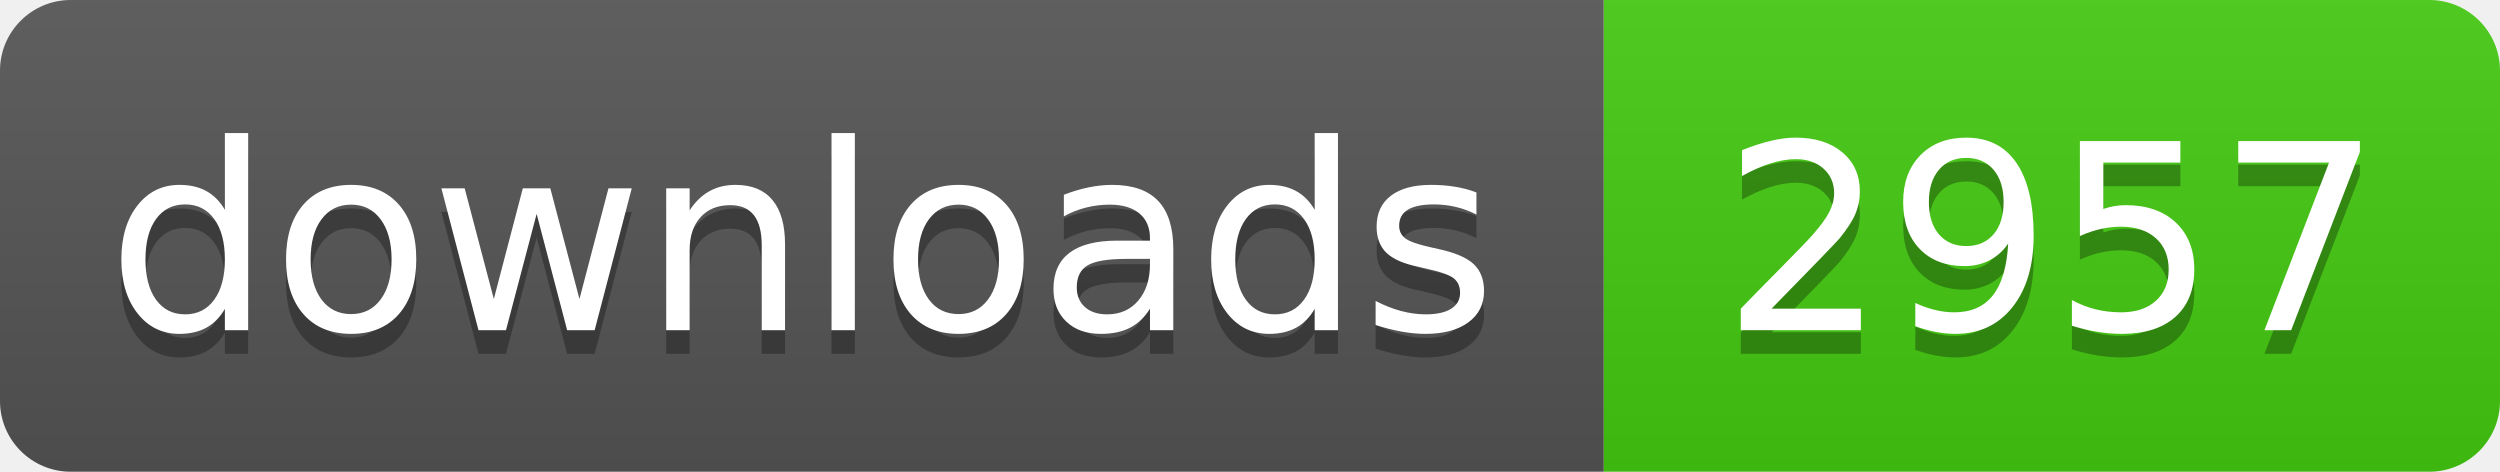
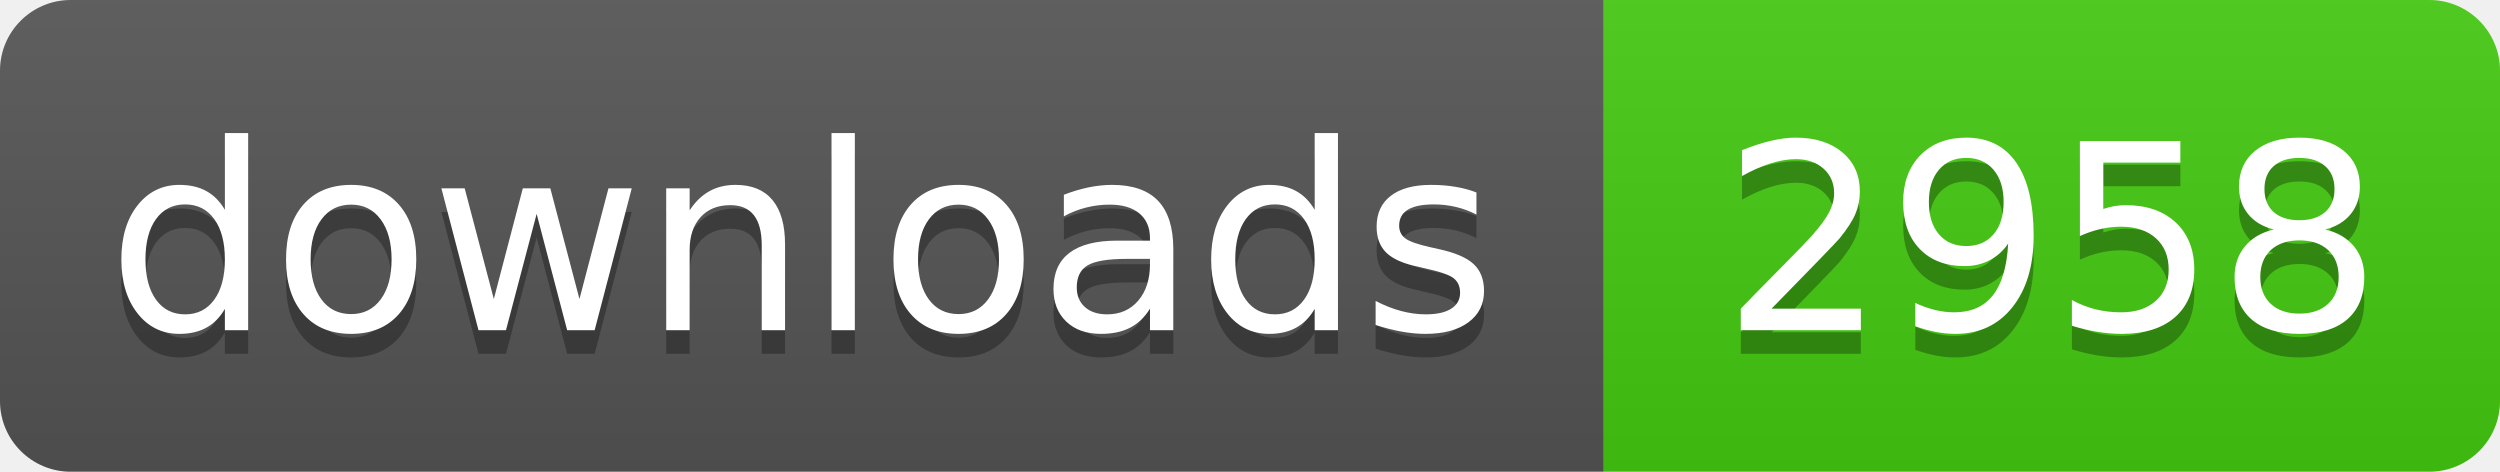
- <svg xmlns="http://www.w3.org/2000/svg" width="106" height="20" role="img" aria-label="downloads: 2957">
+ <svg xmlns="http://www.w3.org/2000/svg" width="106" height="20" role="img" aria-label="downloads: 2958">
  <linearGradient id="s" x2="0" y2="100%">
    <stop offset="0" stop-color="#bbb" stop-opacity=".1" />
    <stop offset="1" stop-opacity=".1" />
  </linearGradient>
  <clipPath id="r">
    <rect width="106" height="20" rx="3" fill="#fff" />
  </clipPath>
  <g clip-path="url(#r)">
    <rect width="68" height="20" fill="#555" />
    <rect x="68" width="38" height="20" fill="#4c1" />
    <rect width="106" height="20" fill="url(#s)" />
  </g>
  <g fill="#fff" text-anchor="middle" font-family="Verdana,Geneva,DejaVu Sans,sans-serif" text-rendering="geometricPrecision" font-size="110">
    <text aria-hidden="true" x="340" y="150" fill="#010101" fill-opacity=".3" transform="scale(.1)" textLength="560">downloads</text>
    <text x="340" y="140" transform="scale(.1)" fill="#fff" textLength="560">downloads</text>
-     <text aria-hidden="true" x="870" y="150" fill="#010101" fill-opacity=".3" transform="scale(.1)" textLength="260">2957</text>
-     <text x="870" y="140" transform="scale(.1)" fill="#fff" textLength="260">2957</text>
+     <text aria-hidden="true" x="870" y="150" fill="#010101" fill-opacity=".3" transform="scale(.1)" textLength="260">2958</text>
+     <text x="870" y="140" transform="scale(.1)" fill="#fff" textLength="260">2958</text>
  </g>
</svg>
